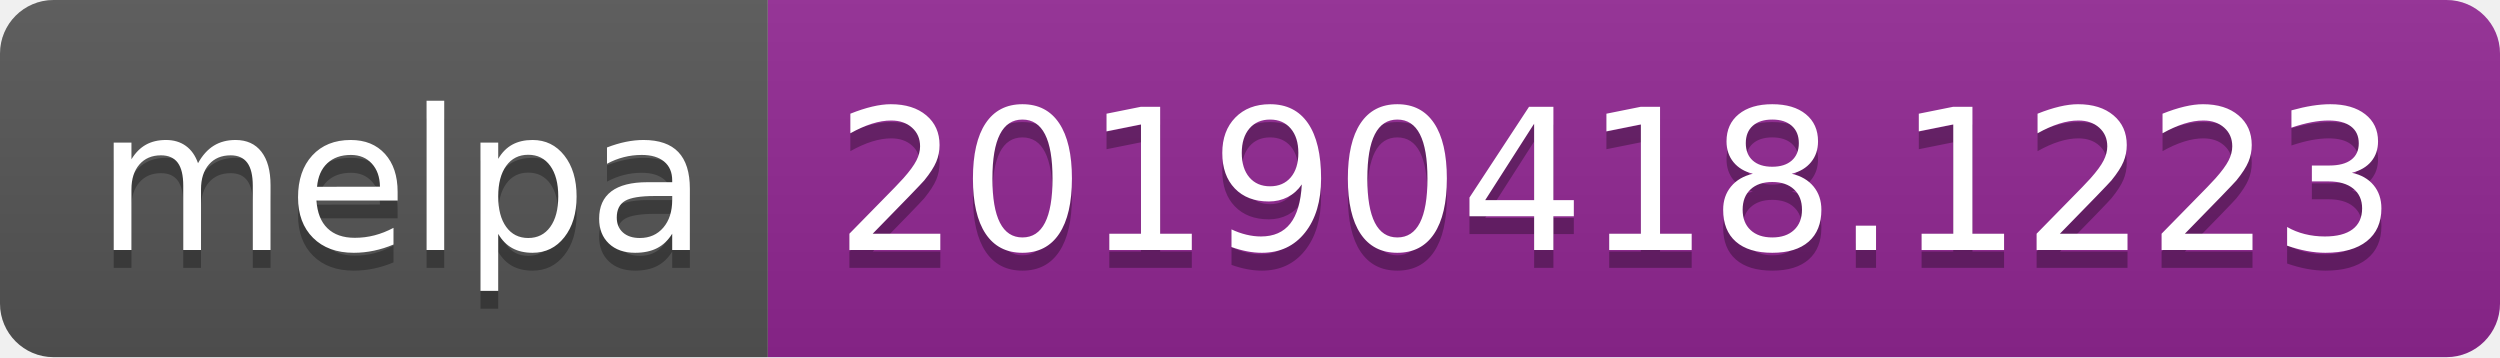
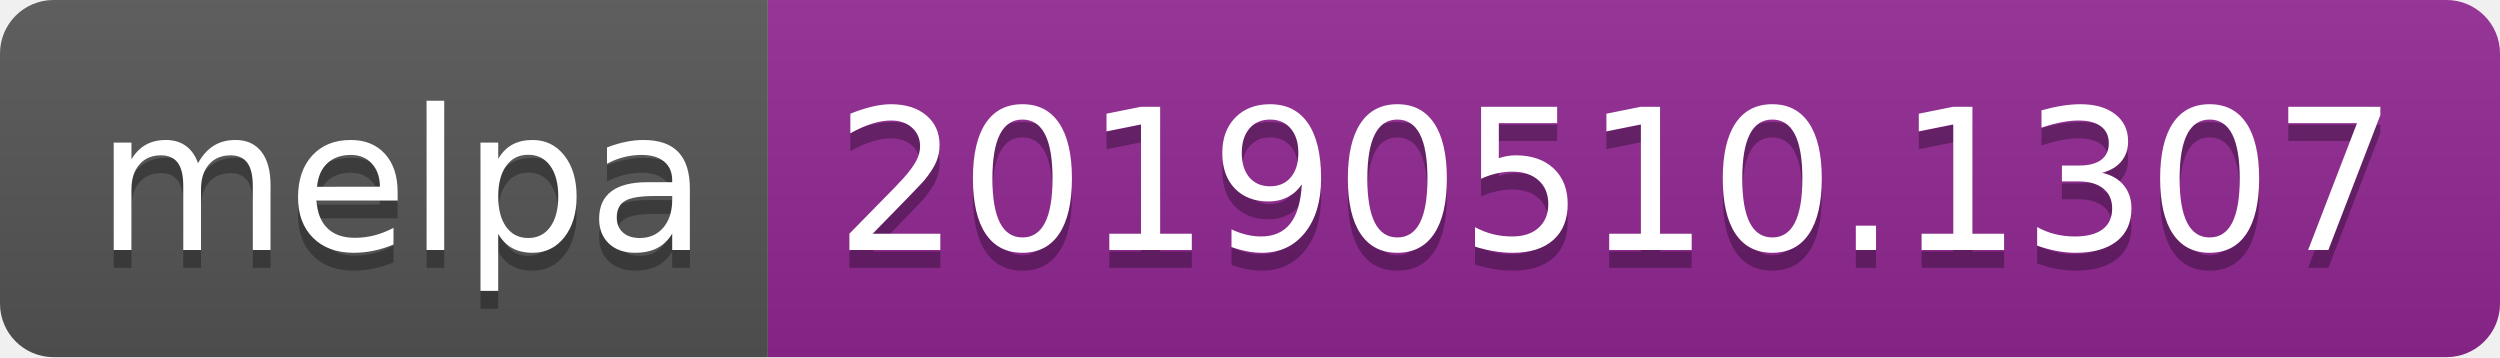
<svg xmlns="http://www.w3.org/2000/svg" width="140" height="20">
  <linearGradient id="b" x2="0" y2="100%">
    <stop offset="0" stop-color="#bbb" stop-opacity=".1" />
    <stop offset="1" stop-opacity=".1" />
  </linearGradient>
  <clipPath id="a">
    <rect width="140" height="20" rx="3" fill="#fff" />
  </clipPath>
  <g clip-path="url(#a)">
    <path fill="#555" d="M0 0h43v20H0z" />
    <path fill="#922793" d="M43 0h97v20H43z" />
    <path fill="url(#b)" d="M0 0h140v20H0z" />
  </g>
  <g fill="#fff" text-anchor="middle" font-family="DejaVu Sans,Verdana,Geneva,sans-serif" font-size="110">
    <text x="225" y="150" fill="#010101" fill-opacity=".3" transform="scale(.1)" textLength="330">melpa</text>
    <text x="225" y="140" transform="scale(.1)" textLength="330">melpa</text>
-     <text x="905" y="150" fill="#010101" fill-opacity=".3" transform="scale(.1)" textLength="870">20190418.1223</text>
-     <text x="905" y="140" transform="scale(.1)" textLength="870">20190418.1223</text>
+     <text x="905" y="150" fill="#010101" fill-opacity=".3" transform="scale(.1)" textLength="870">20190510.1307</text>
+     <text x="905" y="140" transform="scale(.1)" textLength="870">20190510.1307</text>
  </g>
</svg>
